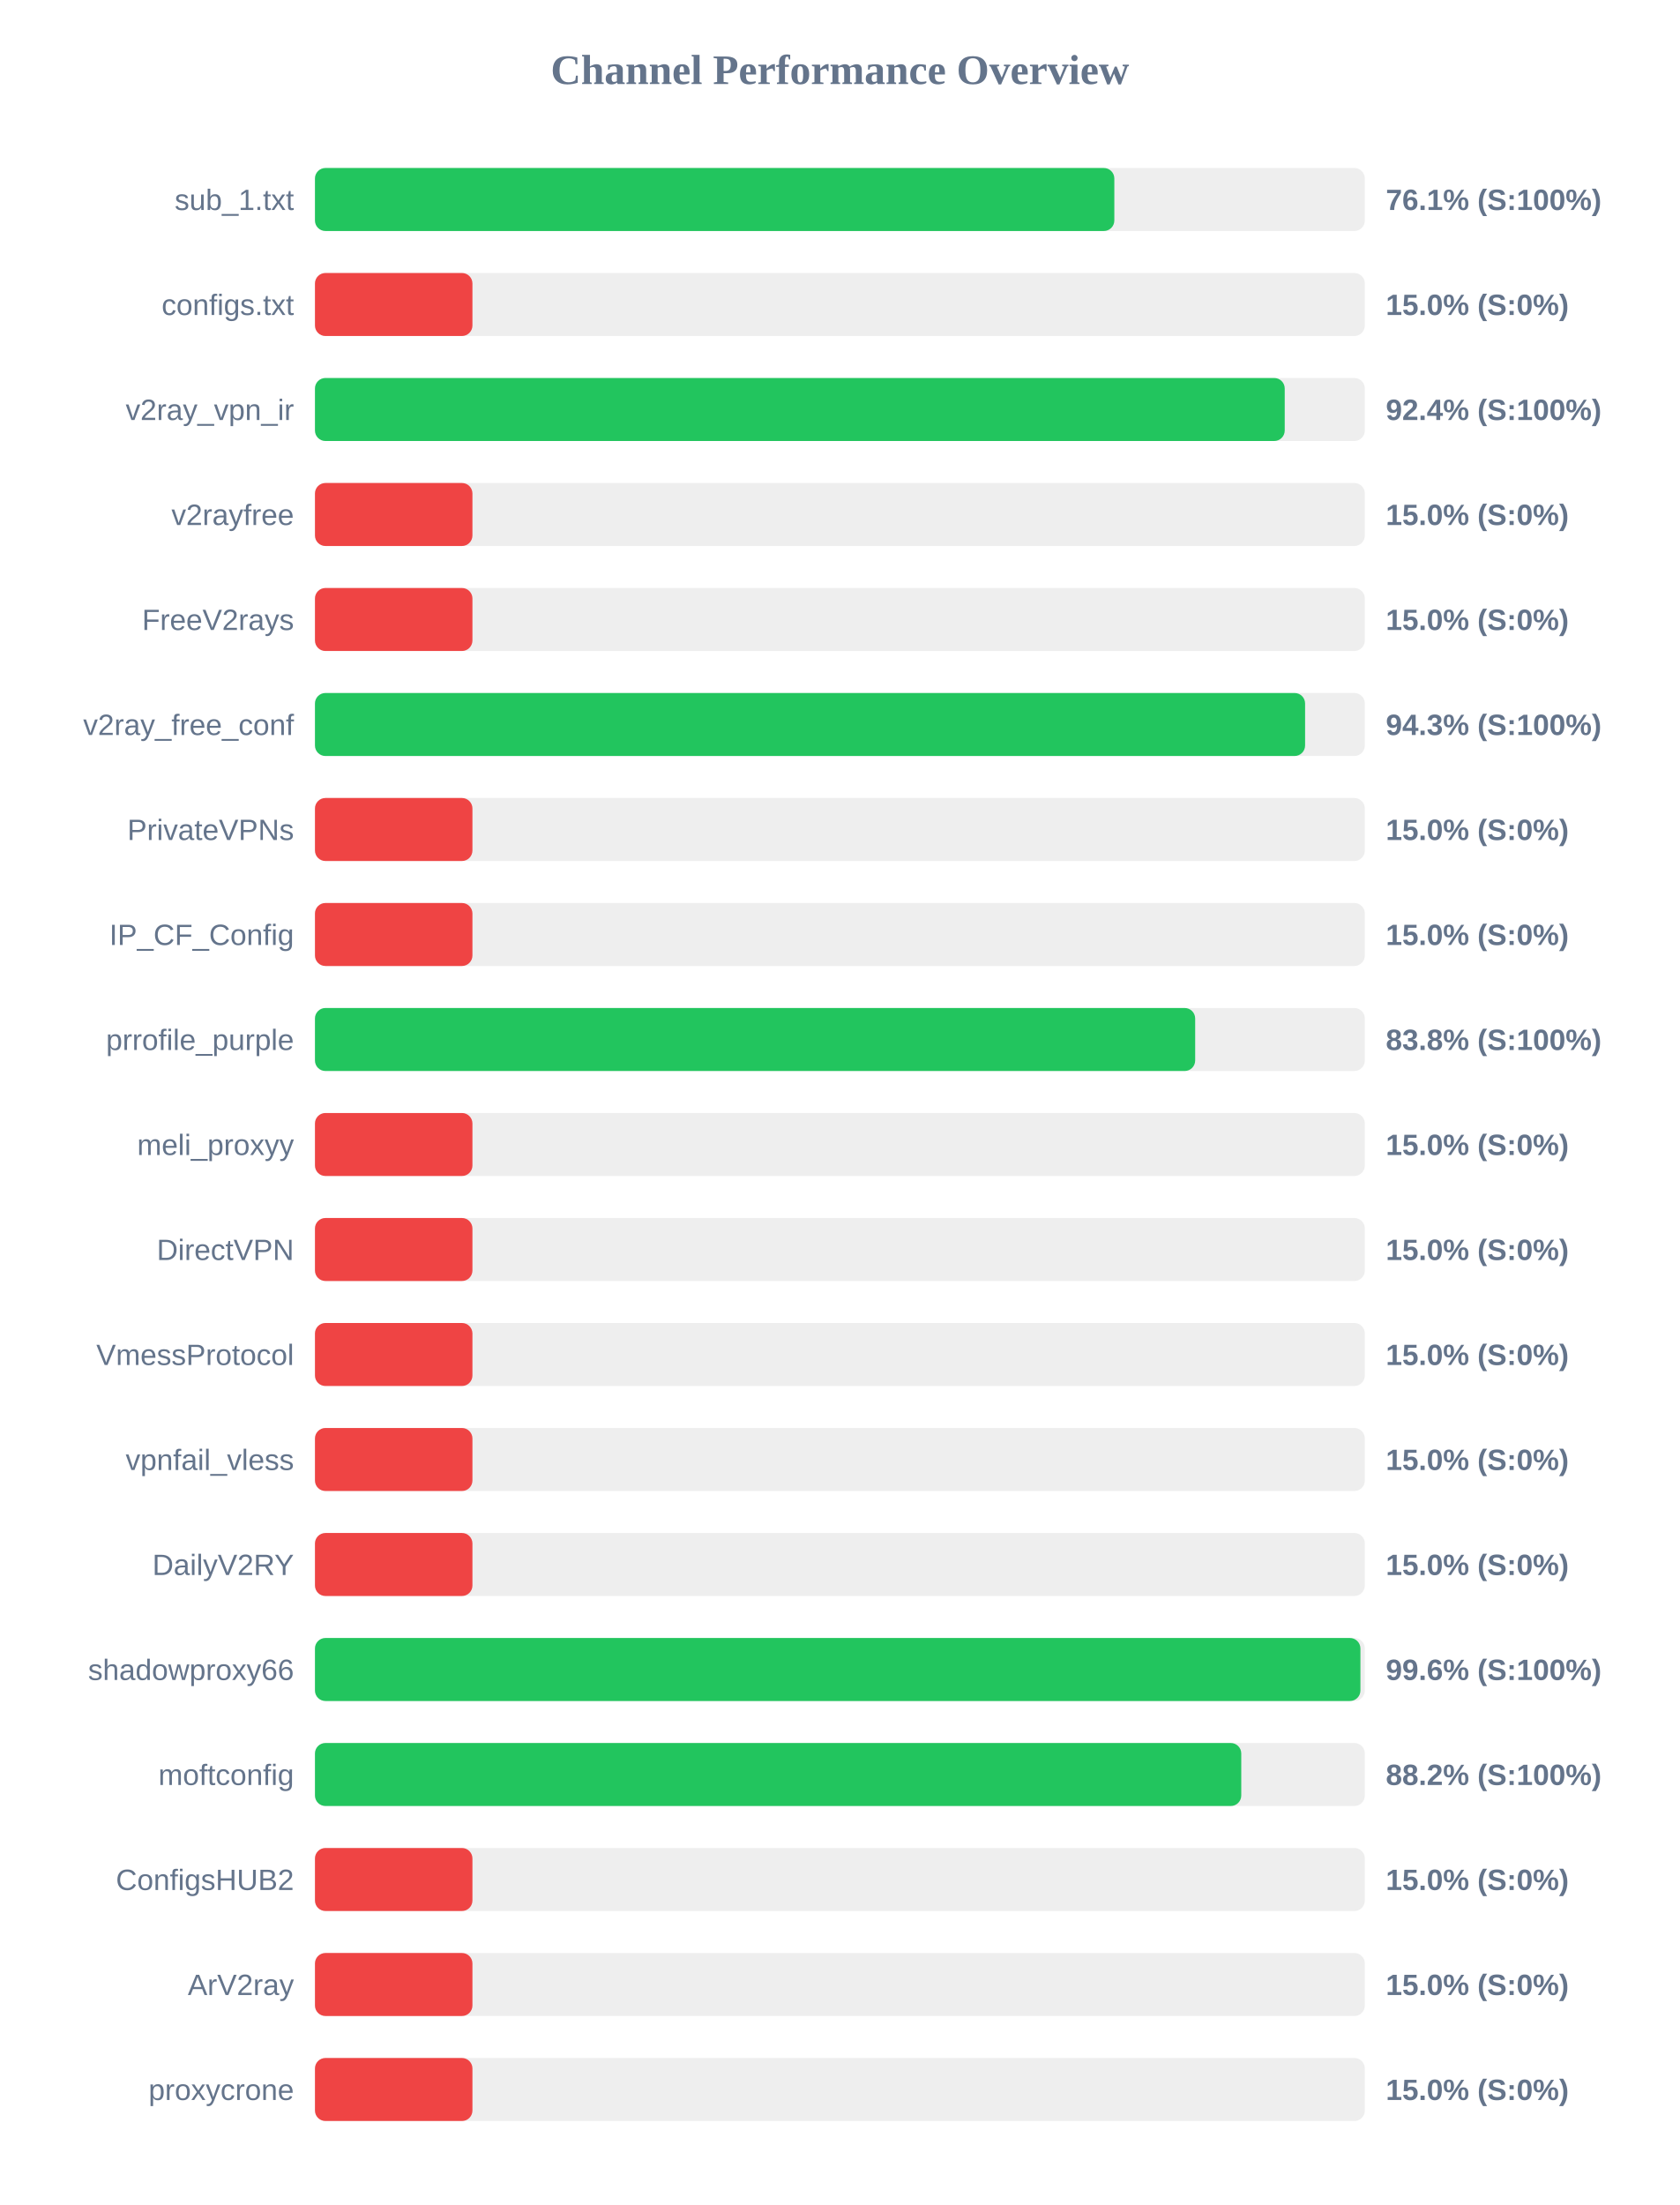
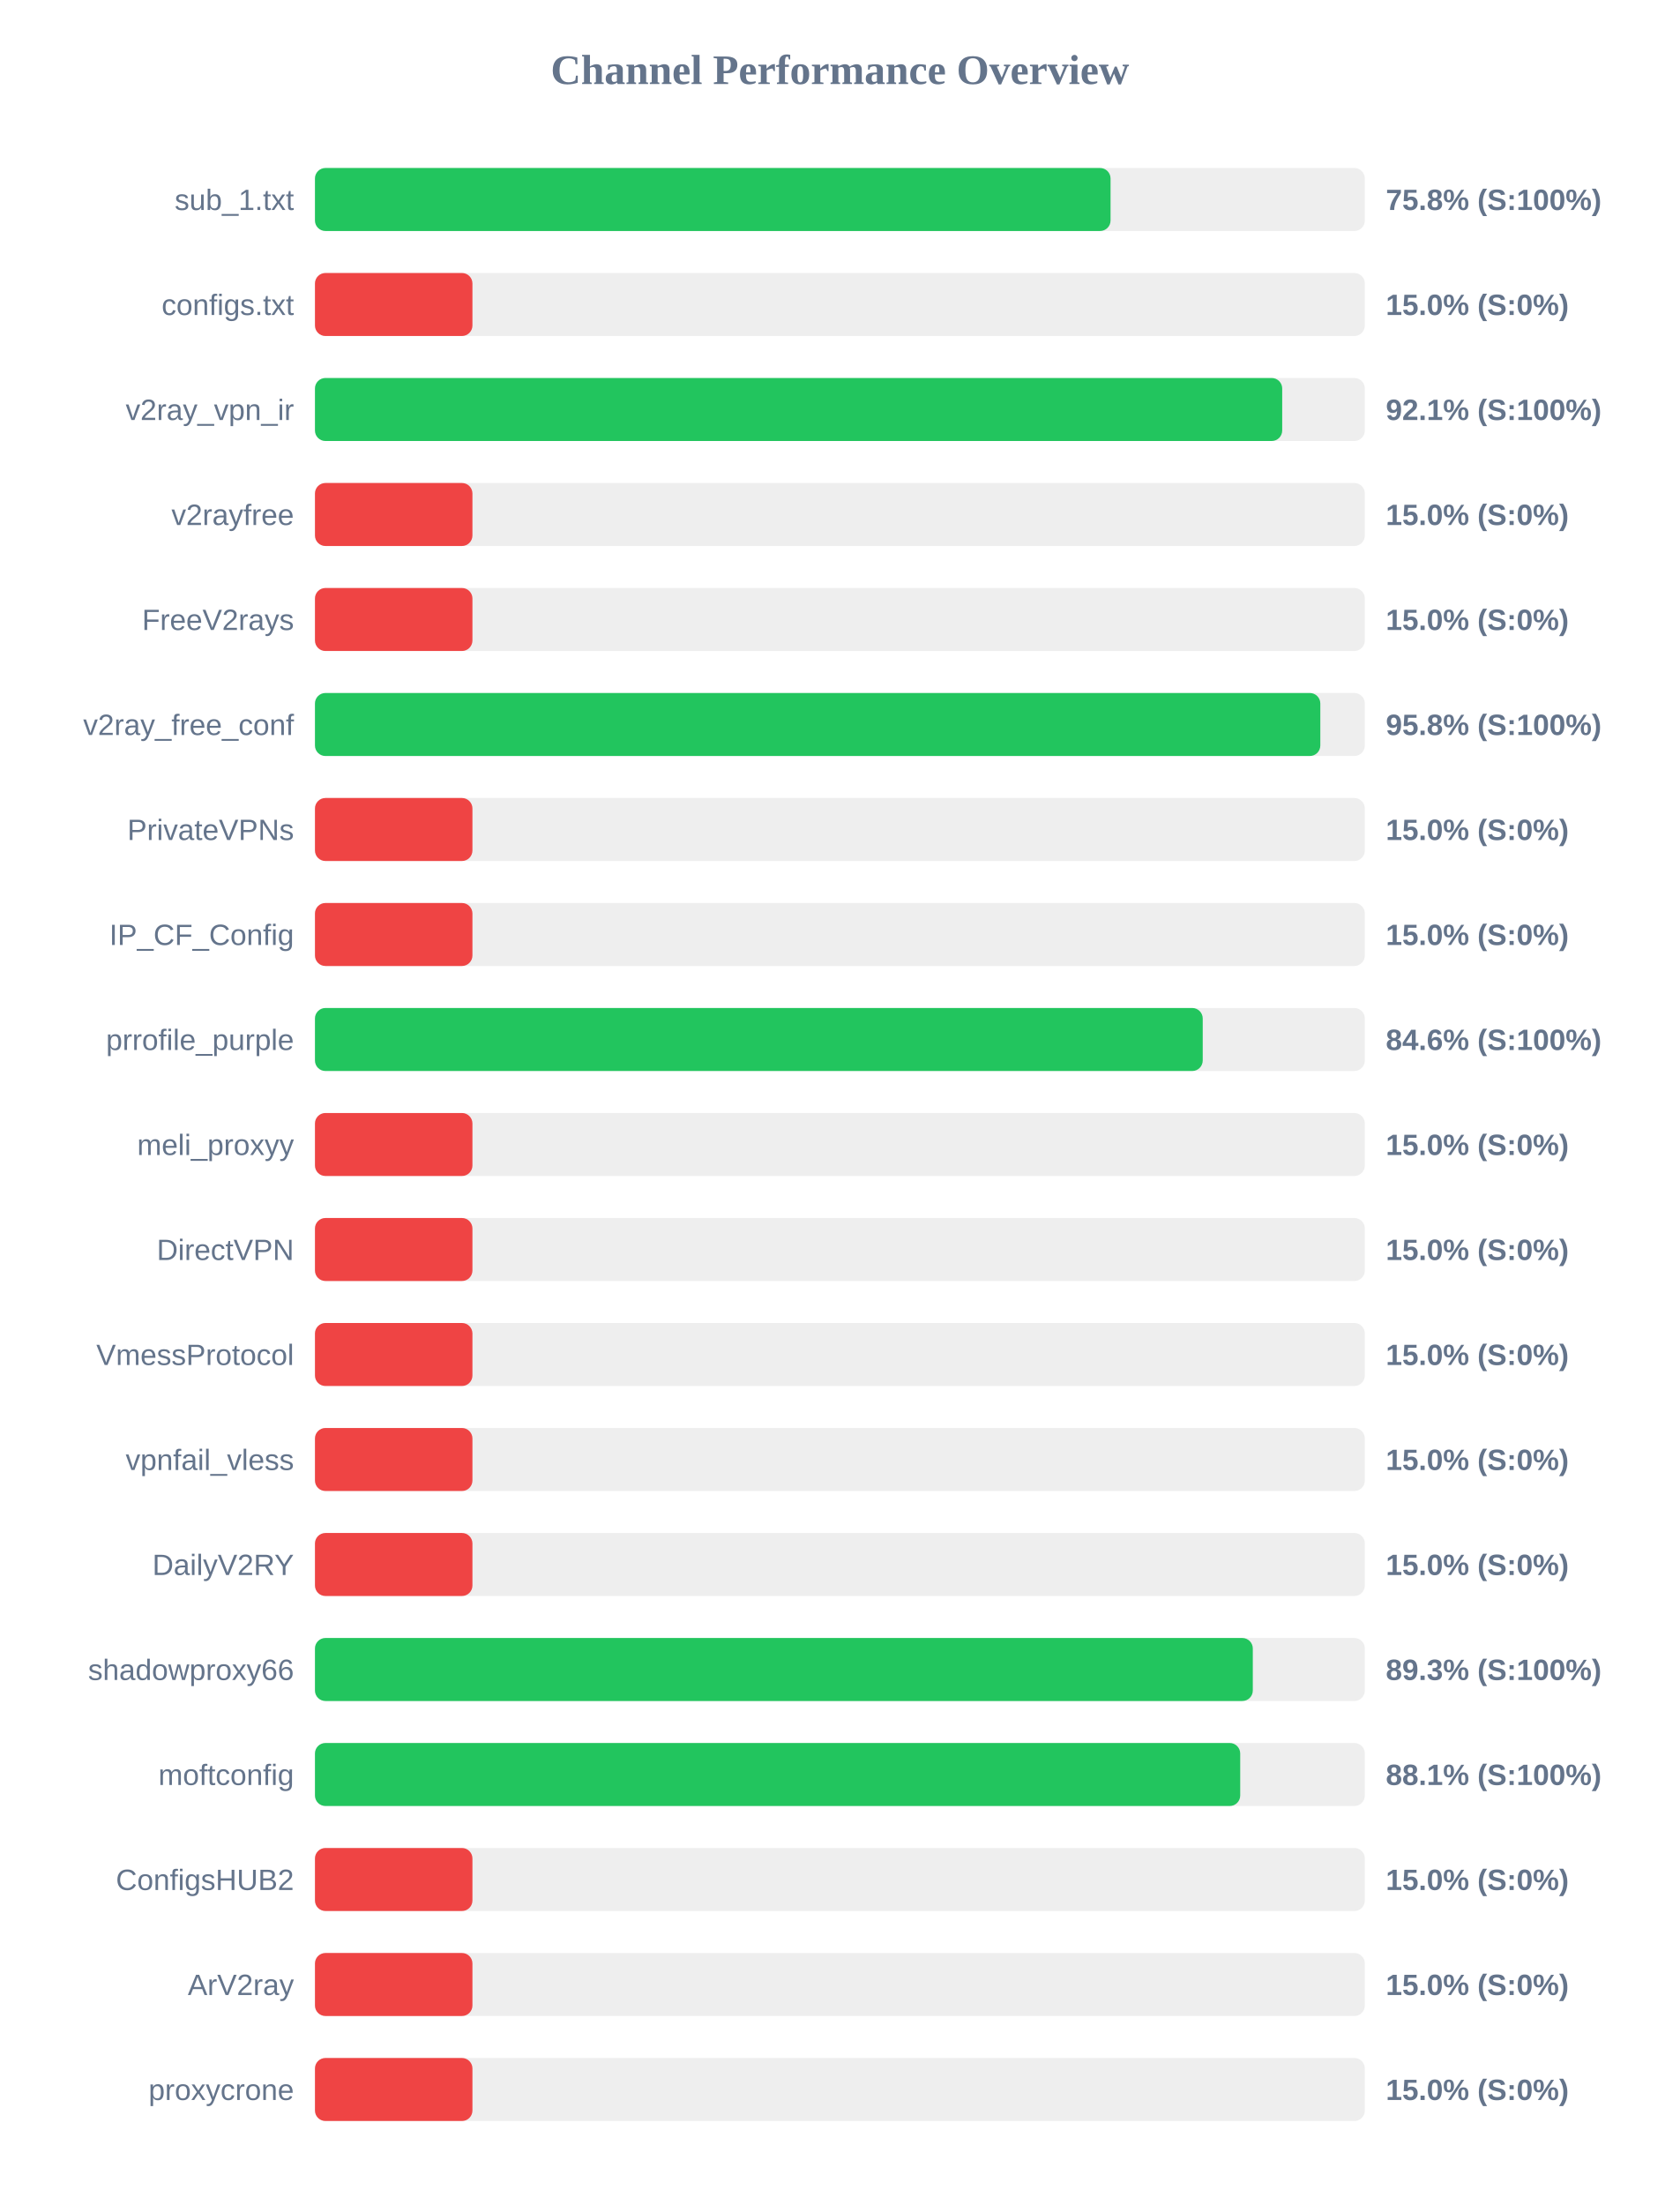
<svg xmlns="http://www.w3.org/2000/svg" width="800" height="1050" version="1.1">
  <style>
        .row { font: 14px Arial; fill: #64748b; }
        .score { font: bold 14px Arial; fill: #64748b; }
    </style>
  <text x="400" y="40" text-anchor="middle" font-size="20px" font-weight="bold" fill="#64748b">Channel Performance Overview</text>
  <rect x="150" y="80" width="500" height="30" fill="#eee" rx="5" />
-   <rect x="150" y="80" width="380.7" height="30" fill="#22c55e" rx="5" />
+   <rect x="150" y="80" width="378.9" height="30" fill="#22c55e" rx="5" />
  <text x="140" y="100" text-anchor="end" class="row">sub_1.txt</text>
-   <text x="660" y="100" text-anchor="start" class="score">76.1% (S:100%)</text>
+   <text x="660" y="100" text-anchor="start" class="score">75.8% (S:100%)</text>
  <rect x="150" y="130" width="500" height="30" fill="#eee" rx="5" />
  <rect x="150" y="130" width="75.0" height="30" fill="#ef4444" rx="5" />
  <text x="140" y="150" text-anchor="end" class="row">configs.txt</text>
  <text x="660" y="150" text-anchor="start" class="score">15.0% (S:0%)</text>
  <rect x="150" y="180" width="500" height="30" fill="#eee" rx="5" />
-   <rect x="150" y="180" width="461.85" height="30" fill="#22c55e" rx="5" />
+   <rect x="150" y="180" width="460.65" height="30" fill="#22c55e" rx="5" />
  <text x="140" y="200" text-anchor="end" class="row">v2ray_vpn_ir</text>
-   <text x="660" y="200" text-anchor="start" class="score">92.4% (S:100%)</text>
+   <text x="660" y="200" text-anchor="start" class="score">92.1% (S:100%)</text>
  <rect x="150" y="230" width="500" height="30" fill="#eee" rx="5" />
  <rect x="150" y="230" width="75.0" height="30" fill="#ef4444" rx="5" />
  <text x="140" y="250" text-anchor="end" class="row">v2rayfree</text>
  <text x="660" y="250" text-anchor="start" class="score">15.0% (S:0%)</text>
  <rect x="150" y="280" width="500" height="30" fill="#eee" rx="5" />
  <rect x="150" y="280" width="75.0" height="30" fill="#ef4444" rx="5" />
  <text x="140" y="300" text-anchor="end" class="row">FreeV2rays</text>
  <text x="660" y="300" text-anchor="start" class="score">15.0% (S:0%)</text>
  <rect x="150" y="330" width="500" height="30" fill="#eee" rx="5" />
-   <rect x="150" y="330" width="471.55" height="30" fill="#22c55e" rx="5" />
+   <rect x="150" y="330" width="478.8" height="30" fill="#22c55e" rx="5" />
  <text x="140" y="350" text-anchor="end" class="row">v2ray_free_conf</text>
-   <text x="660" y="350" text-anchor="start" class="score">94.3% (S:100%)</text>
+   <text x="660" y="350" text-anchor="start" class="score">95.8% (S:100%)</text>
  <rect x="150" y="380" width="500" height="30" fill="#eee" rx="5" />
  <rect x="150" y="380" width="75.0" height="30" fill="#ef4444" rx="5" />
  <text x="140" y="400" text-anchor="end" class="row">PrivateVPNs</text>
  <text x="660" y="400" text-anchor="start" class="score">15.0% (S:0%)</text>
  <rect x="150" y="430" width="500" height="30" fill="#eee" rx="5" />
  <rect x="150" y="430" width="75.0" height="30" fill="#ef4444" rx="5" />
  <text x="140" y="450" text-anchor="end" class="row">IP_CF_Config</text>
  <text x="660" y="450" text-anchor="start" class="score">15.0% (S:0%)</text>
  <rect x="150" y="480" width="500" height="30" fill="#eee" rx="5" />
-   <rect x="150" y="480" width="419.2" height="30" fill="#22c55e" rx="5" />
+   <rect x="150" y="480" width="422.8" height="30" fill="#22c55e" rx="5" />
  <text x="140" y="500" text-anchor="end" class="row">prrofile_purple</text>
-   <text x="660" y="500" text-anchor="start" class="score">83.8% (S:100%)</text>
+   <text x="660" y="500" text-anchor="start" class="score">84.6% (S:100%)</text>
  <rect x="150" y="530" width="500" height="30" fill="#eee" rx="5" />
  <rect x="150" y="530" width="75.0" height="30" fill="#ef4444" rx="5" />
  <text x="140" y="550" text-anchor="end" class="row">meli_proxyy</text>
  <text x="660" y="550" text-anchor="start" class="score">15.0% (S:0%)</text>
  <rect x="150" y="580" width="500" height="30" fill="#eee" rx="5" />
  <rect x="150" y="580" width="75.0" height="30" fill="#ef4444" rx="5" />
  <text x="140" y="600" text-anchor="end" class="row">DirectVPN</text>
  <text x="660" y="600" text-anchor="start" class="score">15.0% (S:0%)</text>
  <rect x="150" y="630" width="500" height="30" fill="#eee" rx="5" />
  <rect x="150" y="630" width="75.0" height="30" fill="#ef4444" rx="5" />
  <text x="140" y="650" text-anchor="end" class="row">VmessProtocol</text>
  <text x="660" y="650" text-anchor="start" class="score">15.0% (S:0%)</text>
  <rect x="150" y="680" width="500" height="30" fill="#eee" rx="5" />
  <rect x="150" y="680" width="75.0" height="30" fill="#ef4444" rx="5" />
  <text x="140" y="700" text-anchor="end" class="row">vpnfail_vless</text>
  <text x="660" y="700" text-anchor="start" class="score">15.0% (S:0%)</text>
  <rect x="150" y="730" width="500" height="30" fill="#eee" rx="5" />
  <rect x="150" y="730" width="75.0" height="30" fill="#ef4444" rx="5" />
  <text x="140" y="750" text-anchor="end" class="row">DailyV2RY</text>
  <text x="660" y="750" text-anchor="start" class="score">15.0% (S:0%)</text>
  <rect x="150" y="780" width="500" height="30" fill="#eee" rx="5" />
-   <rect x="150" y="780" width="497.9" height="30" fill="#22c55e" rx="5" />
+   <rect x="150" y="780" width="446.65" height="30" fill="#22c55e" rx="5" />
  <text x="140" y="800" text-anchor="end" class="row">shadowproxy66</text>
-   <text x="660" y="800" text-anchor="start" class="score">99.6% (S:100%)</text>
+   <text x="660" y="800" text-anchor="start" class="score">89.3% (S:100%)</text>
  <rect x="150" y="830" width="500" height="30" fill="#eee" rx="5" />
-   <rect x="150" y="830" width="441.15" height="30" fill="#22c55e" rx="5" />
+   <rect x="150" y="830" width="440.65" height="30" fill="#22c55e" rx="5" />
  <text x="140" y="850" text-anchor="end" class="row">moftconfig</text>
-   <text x="660" y="850" text-anchor="start" class="score">88.2% (S:100%)</text>
+   <text x="660" y="850" text-anchor="start" class="score">88.1% (S:100%)</text>
  <rect x="150" y="880" width="500" height="30" fill="#eee" rx="5" />
  <rect x="150" y="880" width="75.0" height="30" fill="#ef4444" rx="5" />
  <text x="140" y="900" text-anchor="end" class="row">ConfigsHUB2</text>
  <text x="660" y="900" text-anchor="start" class="score">15.0% (S:0%)</text>
  <rect x="150" y="930" width="500" height="30" fill="#eee" rx="5" />
  <rect x="150" y="930" width="75.0" height="30" fill="#ef4444" rx="5" />
  <text x="140" y="950" text-anchor="end" class="row">ArV2ray</text>
  <text x="660" y="950" text-anchor="start" class="score">15.0% (S:0%)</text>
  <rect x="150" y="980" width="500" height="30" fill="#eee" rx="5" />
  <rect x="150" y="980" width="75.0" height="30" fill="#ef4444" rx="5" />
  <text x="140" y="1000" text-anchor="end" class="row">proxycrone</text>
  <text x="660" y="1000" text-anchor="start" class="score">15.0% (S:0%)</text>
</svg>
